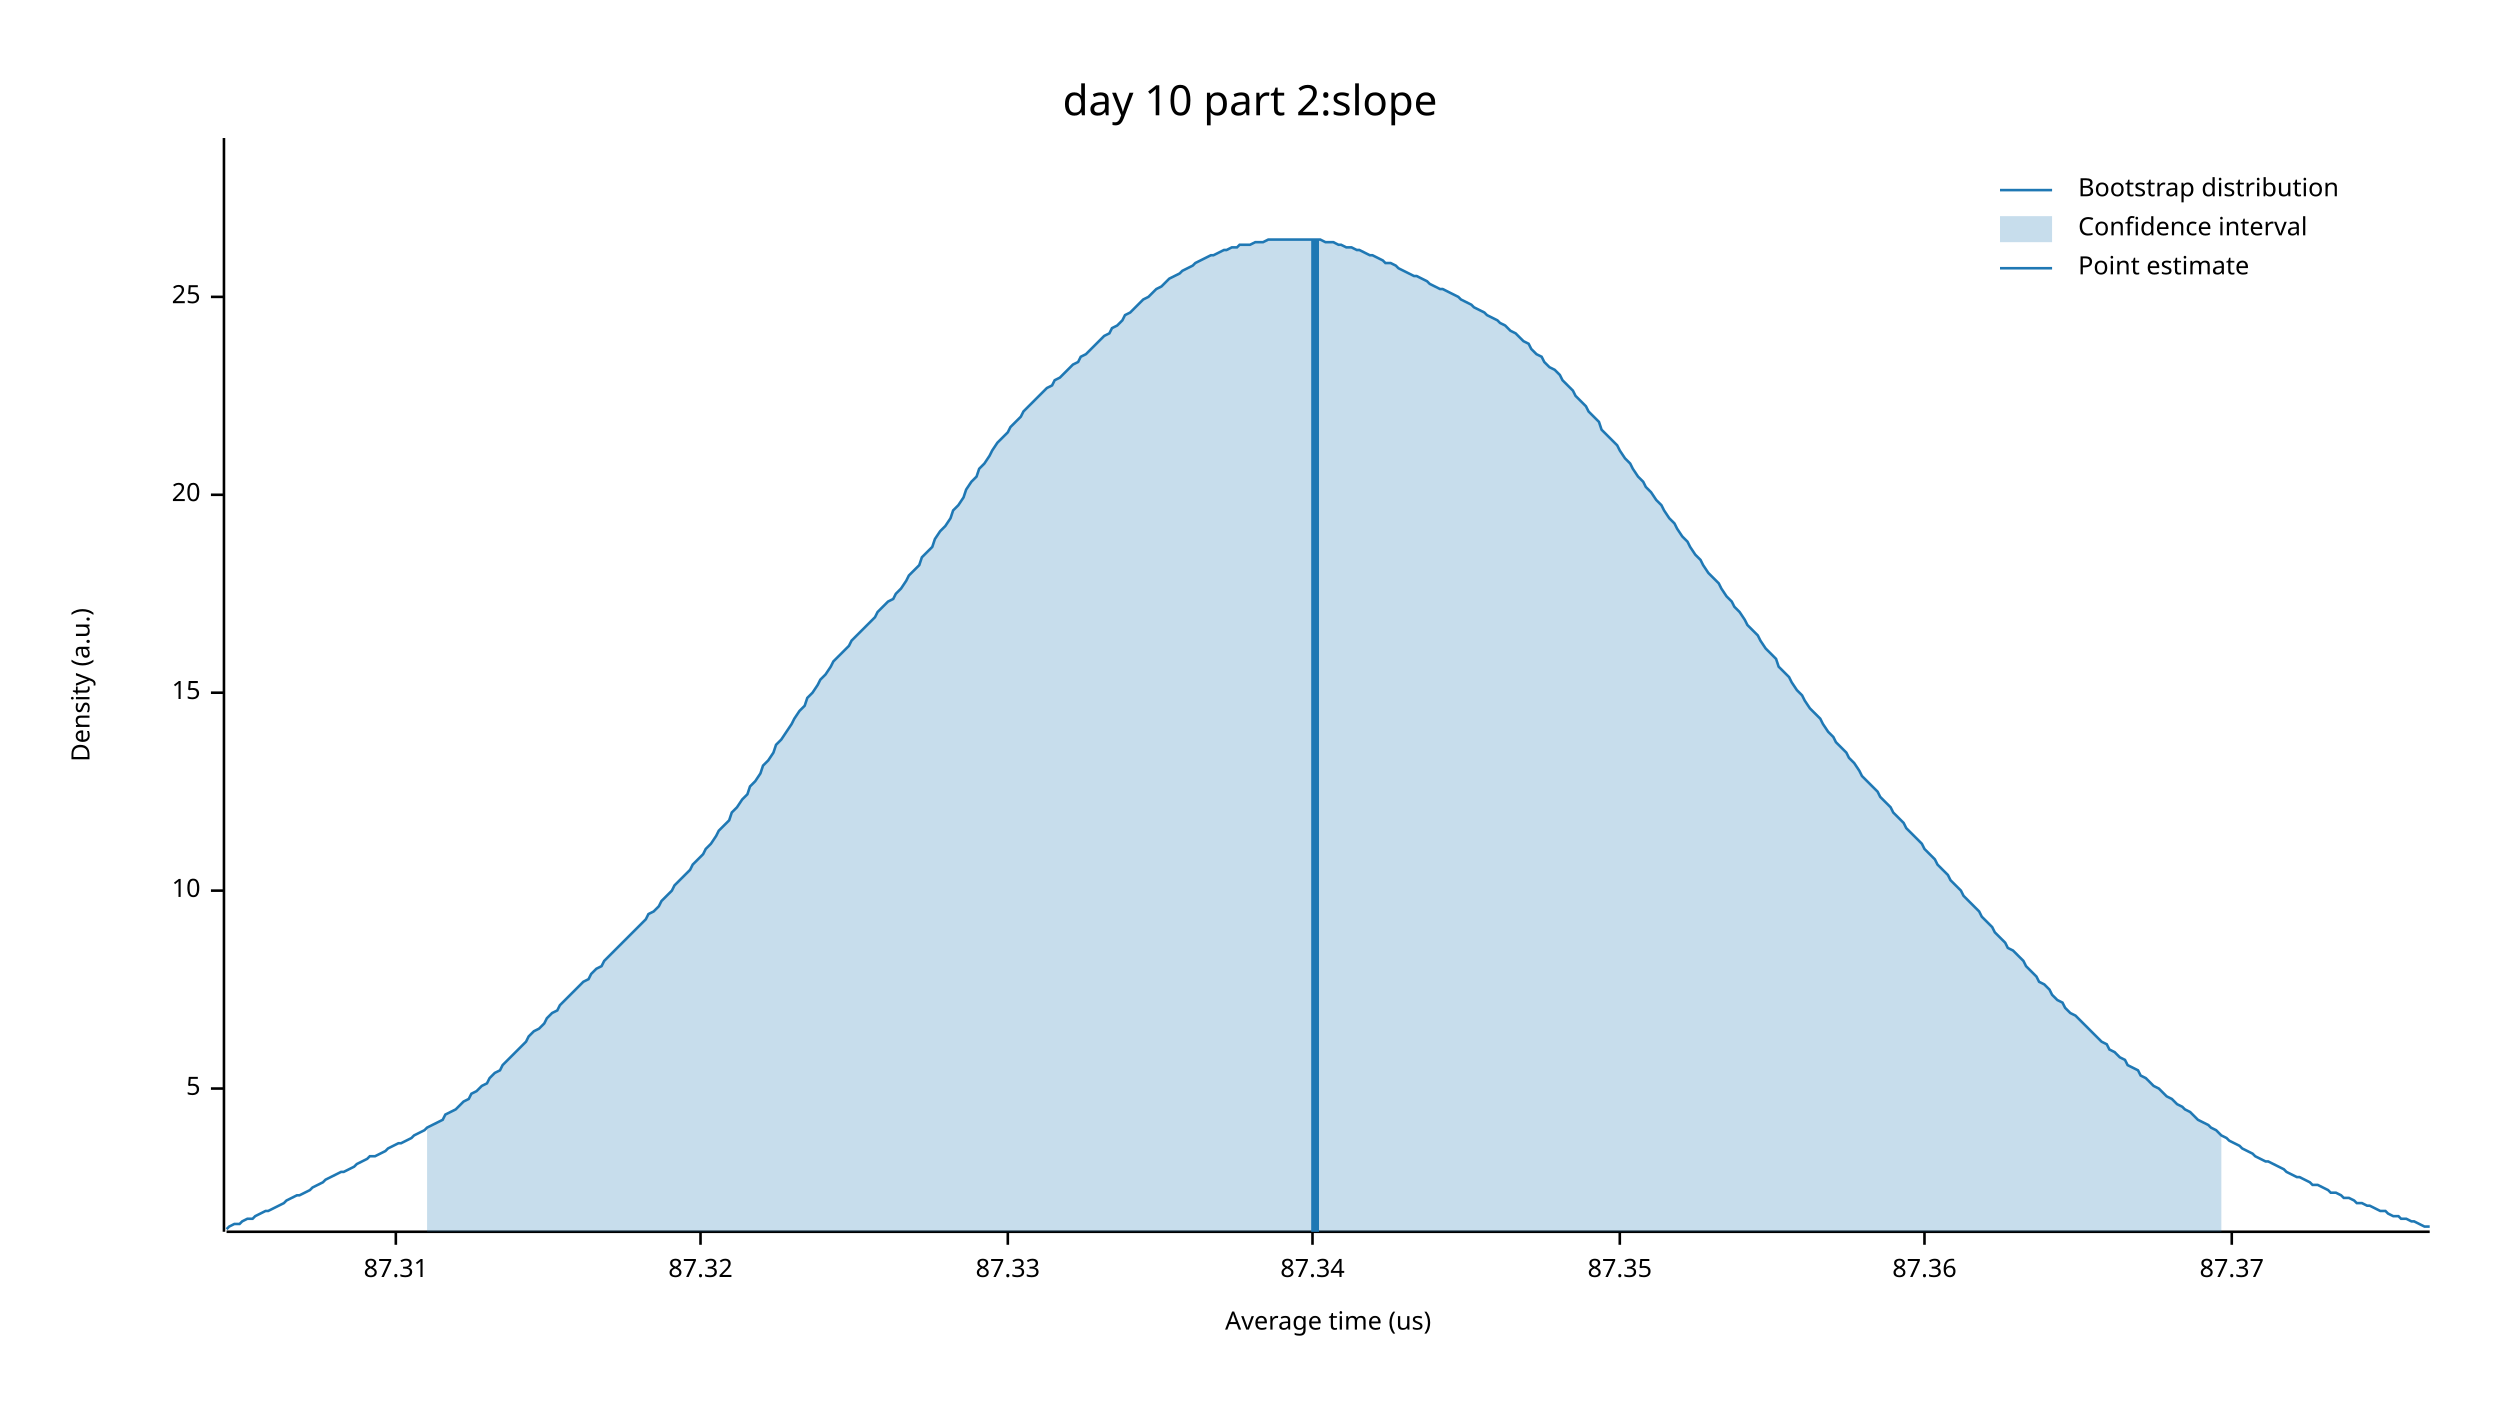
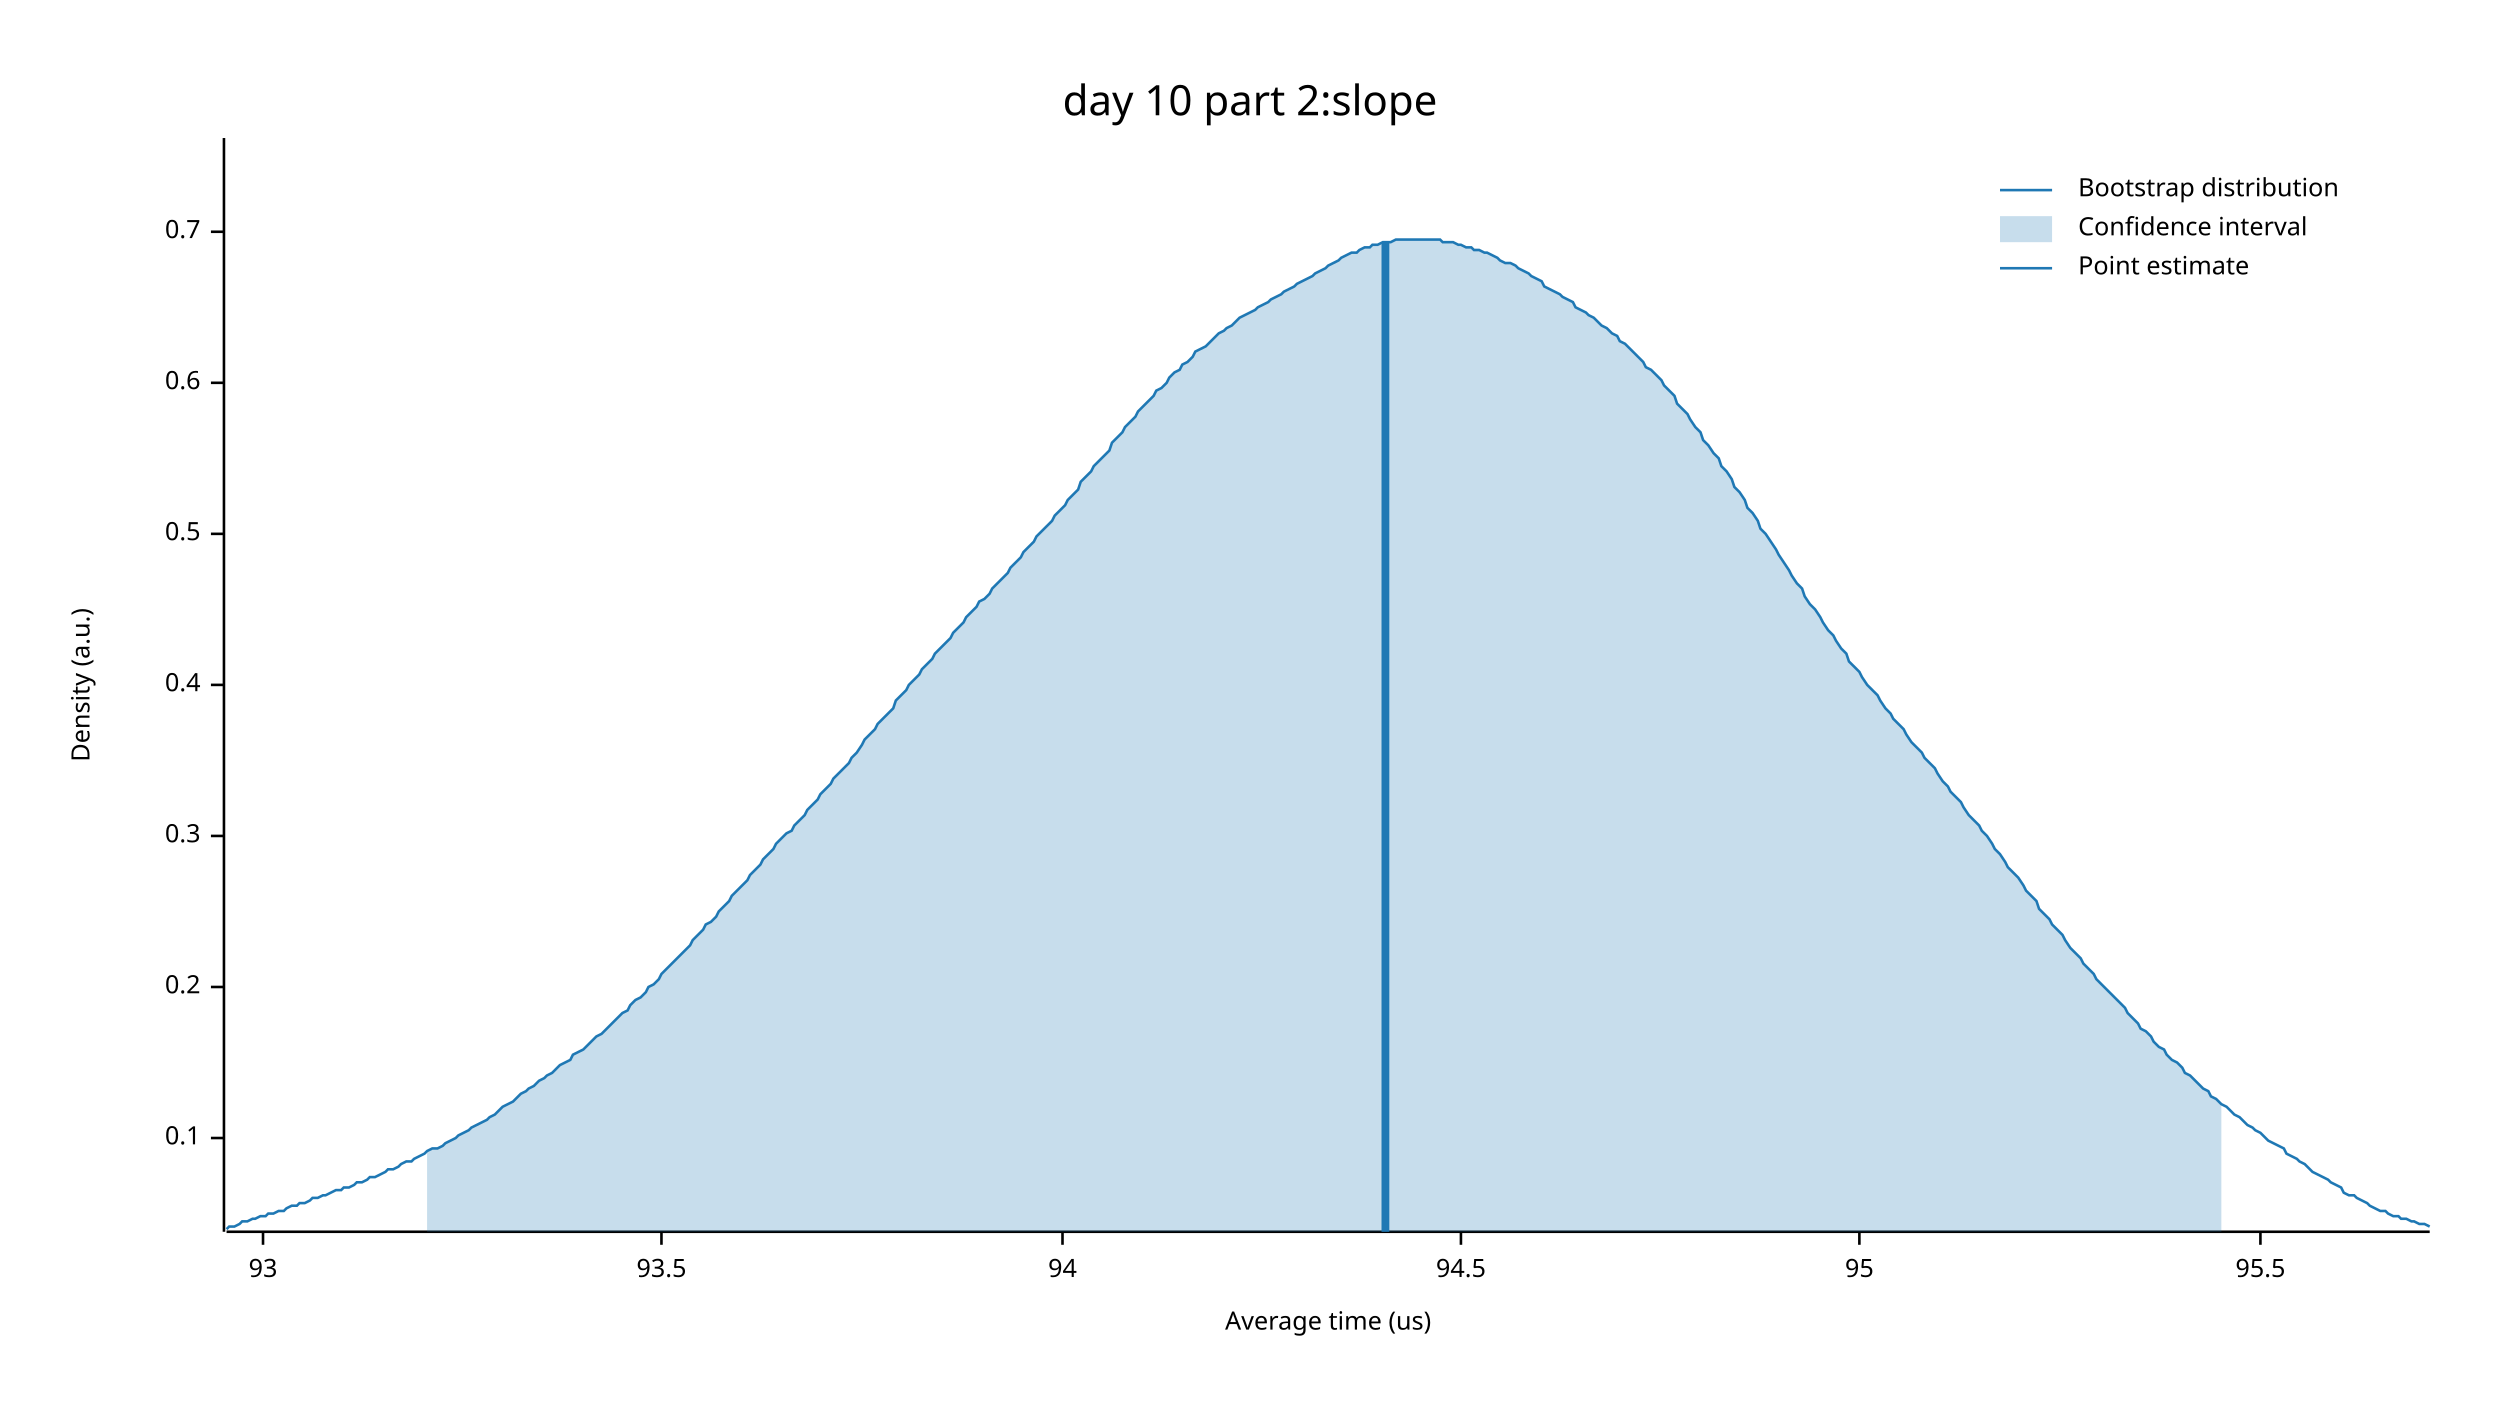
<svg xmlns="http://www.w3.org/2000/svg" width="960" height="540" viewBox="0 0 960 540">
  <text x="480" y="32" dy="0.76em" text-anchor="middle" font-family="sans-serif" font-size="16.129" opacity="1" fill="#000000">
day 10 part 2:slope
</text>
  <text x="27" y="263" dy="0.76em" text-anchor="middle" font-family="sans-serif" font-size="9.677" opacity="1" fill="#000000" transform="rotate(270, 27, 263)">
Density (a.u.)
</text>
  <text x="510" y="513" dy="-0.5ex" text-anchor="middle" font-family="sans-serif" font-size="9.677" opacity="1" fill="#000000">
Average time (us)
</text>
  <polyline fill="none" opacity="1" stroke="#000000" stroke-width="1" points="86,53 86,473 " />
-   <text x="77" y="418" dy="0.5ex" text-anchor="end" font-family="sans-serif" font-size="9.677" opacity="1" fill="#000000">
- 5
+   <text x="77" y="437" dy="0.5ex" text-anchor="end" font-family="sans-serif" font-size="9.677" opacity="1" fill="#000000">
+ 0.1
</text>
-   <polyline fill="none" opacity="1" stroke="#000000" stroke-width="1" points="81,418 86,418 " />
-   <text x="77" y="342" dy="0.5ex" text-anchor="end" font-family="sans-serif" font-size="9.677" opacity="1" fill="#000000">
- 10
+   <polyline fill="none" opacity="1" stroke="#000000" stroke-width="1" points="81,437 86,437 " />
+   <text x="77" y="379" dy="0.5ex" text-anchor="end" font-family="sans-serif" font-size="9.677" opacity="1" fill="#000000">
+ 0.2
</text>
-   <polyline fill="none" opacity="1" stroke="#000000" stroke-width="1" points="81,342 86,342 " />
-   <text x="77" y="266" dy="0.5ex" text-anchor="end" font-family="sans-serif" font-size="9.677" opacity="1" fill="#000000">
- 15
+   <polyline fill="none" opacity="1" stroke="#000000" stroke-width="1" points="81,379 86,379 " />
+   <text x="77" y="321" dy="0.5ex" text-anchor="end" font-family="sans-serif" font-size="9.677" opacity="1" fill="#000000">
+ 0.3
</text>
-   <polyline fill="none" opacity="1" stroke="#000000" stroke-width="1" points="81,266 86,266 " />
-   <text x="77" y="190" dy="0.5ex" text-anchor="end" font-family="sans-serif" font-size="9.677" opacity="1" fill="#000000">
- 20
+   <polyline fill="none" opacity="1" stroke="#000000" stroke-width="1" points="81,321 86,321 " />
+   <text x="77" y="263" dy="0.5ex" text-anchor="end" font-family="sans-serif" font-size="9.677" opacity="1" fill="#000000">
+ 0.4
</text>
-   <polyline fill="none" opacity="1" stroke="#000000" stroke-width="1" points="81,190 86,190 " />
-   <text x="77" y="114" dy="0.5ex" text-anchor="end" font-family="sans-serif" font-size="9.677" opacity="1" fill="#000000">
- 25
+   <polyline fill="none" opacity="1" stroke="#000000" stroke-width="1" points="81,263 86,263 " />
+   <text x="77" y="205" dy="0.5ex" text-anchor="end" font-family="sans-serif" font-size="9.677" opacity="1" fill="#000000">
+ 0.5
</text>
-   <polyline fill="none" opacity="1" stroke="#000000" stroke-width="1" points="81,114 86,114 " />
+   <polyline fill="none" opacity="1" stroke="#000000" stroke-width="1" points="81,205 86,205 " />
+   <text x="77" y="147" dy="0.5ex" text-anchor="end" font-family="sans-serif" font-size="9.677" opacity="1" fill="#000000">
+ 0.6
+ </text>
+   <polyline fill="none" opacity="1" stroke="#000000" stroke-width="1" points="81,147 86,147 " />
+   <text x="77" y="89" dy="0.5ex" text-anchor="end" font-family="sans-serif" font-size="9.677" opacity="1" fill="#000000">
+ 0.7
+ </text>
+   <polyline fill="none" opacity="1" stroke="#000000" stroke-width="1" points="81,89 86,89 " />
  <polyline fill="none" opacity="1" stroke="#000000" stroke-width="1" points="87,473 933,473 " />
-   <text x="152" y="483" dy="0.76em" text-anchor="middle" font-family="sans-serif" font-size="9.677" opacity="1" fill="#000000">
- 87.31
+   <text x="101" y="483" dy="0.76em" text-anchor="middle" font-family="sans-serif" font-size="9.677" opacity="1" fill="#000000">
+ 93
</text>
-   <polyline fill="none" opacity="1" stroke="#000000" stroke-width="1" points="152,473 152,478 " />
-   <text x="269" y="483" dy="0.76em" text-anchor="middle" font-family="sans-serif" font-size="9.677" opacity="1" fill="#000000">
- 87.32
+   <polyline fill="none" opacity="1" stroke="#000000" stroke-width="1" points="101,473 101,478 " />
+   <text x="254" y="483" dy="0.76em" text-anchor="middle" font-family="sans-serif" font-size="9.677" opacity="1" fill="#000000">
+ 93.5
</text>
-   <polyline fill="none" opacity="1" stroke="#000000" stroke-width="1" points="269,473 269,478 " />
-   <text x="387" y="483" dy="0.76em" text-anchor="middle" font-family="sans-serif" font-size="9.677" opacity="1" fill="#000000">
- 87.33
+   <polyline fill="none" opacity="1" stroke="#000000" stroke-width="1" points="254,473 254,478 " />
+   <text x="408" y="483" dy="0.76em" text-anchor="middle" font-family="sans-serif" font-size="9.677" opacity="1" fill="#000000">
+ 94
</text>
-   <polyline fill="none" opacity="1" stroke="#000000" stroke-width="1" points="387,473 387,478 " />
-   <text x="504" y="483" dy="0.76em" text-anchor="middle" font-family="sans-serif" font-size="9.677" opacity="1" fill="#000000">
- 87.34
+   <polyline fill="none" opacity="1" stroke="#000000" stroke-width="1" points="408,473 408,478 " />
+   <text x="561" y="483" dy="0.76em" text-anchor="middle" font-family="sans-serif" font-size="9.677" opacity="1" fill="#000000">
+ 94.5
</text>
-   <polyline fill="none" opacity="1" stroke="#000000" stroke-width="1" points="504,473 504,478 " />
-   <text x="622" y="483" dy="0.76em" text-anchor="middle" font-family="sans-serif" font-size="9.677" opacity="1" fill="#000000">
- 87.35
+   <polyline fill="none" opacity="1" stroke="#000000" stroke-width="1" points="561,473 561,478 " />
+   <text x="714" y="483" dy="0.76em" text-anchor="middle" font-family="sans-serif" font-size="9.677" opacity="1" fill="#000000">
+ 95
</text>
-   <polyline fill="none" opacity="1" stroke="#000000" stroke-width="1" points="622,473 622,478 " />
-   <text x="739" y="483" dy="0.76em" text-anchor="middle" font-family="sans-serif" font-size="9.677" opacity="1" fill="#000000">
- 87.36
+   <polyline fill="none" opacity="1" stroke="#000000" stroke-width="1" points="714,473 714,478 " />
+   <text x="868" y="483" dy="0.76em" text-anchor="middle" font-family="sans-serif" font-size="9.677" opacity="1" fill="#000000">
+ 95.5
</text>
-   <polyline fill="none" opacity="1" stroke="#000000" stroke-width="1" points="739,473 739,478 " />
-   <text x="857" y="483" dy="0.76em" text-anchor="middle" font-family="sans-serif" font-size="9.677" opacity="1" fill="#000000">
- 87.37
- </text>
-   <polyline fill="none" opacity="1" stroke="#000000" stroke-width="1" points="857,473 857,478 " />
-   <polyline fill="none" opacity="1" stroke="#1F78B4" stroke-width="1" points="87,472 88,471 90,470 92,470 93,469 95,468 97,468 98,467 100,466 102,465 103,465 105,464 107,463 109,462 110,461 112,460 114,459 115,459 117,458 119,457 120,456 122,455 124,454 125,453 127,452 129,451 131,450 132,450 134,449 136,448 137,447 139,446 141,445 142,444 144,444 146,443 148,442 149,441 151,440 153,439 154,439 156,438 158,437 159,436 161,435 163,434 164,433 166,432 168,431 170,430 171,428 173,427 175,426 176,425 178,423 180,422 181,420 183,419 185,417 187,416 188,414 190,412 192,411 193,409 195,407 197,405 198,404 200,402 202,400 203,398 205,396 207,395 209,393 210,391 212,389 214,388 215,386 217,384 219,382 220,381 222,379 224,377 226,376 227,374 229,372 231,371 232,369 234,367 236,365 237,364 239,362 241,360 242,359 244,357 246,355 248,353 249,351 251,350 253,348 254,346 256,344 258,342 259,340 261,338 263,336 265,334 266,332 268,330 270,328 271,326 273,324 275,321 276,319 278,317 280,315 281,312 283,310 285,307 287,305 288,302 290,300 292,297 293,294 295,292 297,289 298,286 300,284 302,281 304,278 305,276 307,273 309,271 310,268 312,266 314,263 315,261 317,259 319,256 320,254 322,252 324,250 326,248 327,246 329,244 331,242 332,241 334,239 336,237 337,235 339,233 341,231 343,230 344,228 346,226 348,223 349,221 351,219 353,217 354,214 356,212 358,210 359,207 361,204 363,202 365,199 366,196 368,194 370,191 371,188 373,185 375,183 376,180 378,178 380,175 381,173 383,170 385,168 387,166 388,164 390,162 392,160 393,158 395,156 397,154 398,153 400,151 402,149 404,148 405,146 407,145 409,143 410,142 412,140 414,139 415,137 417,136 419,134 420,133 422,131 424,129 426,128 427,126 429,125 431,123 432,121 434,120 436,118 437,117 439,115 441,114 443,112 444,111 446,110 448,108 449,107 451,106 453,105 454,104 456,103 458,102 459,101 461,100 463,99 465,98 466,98 468,97 470,96 471,96 473,95 475,95 476,94 478,94 480,94 482,93 483,93 485,93 487,92 488,92 490,92 492,92 493,92 495,92 497,92 498,92 500,92 502,92 504,92 505,92 507,92 509,93 510,93 512,93 514,94 515,94 517,95 519,95 521,96 522,96 524,97 526,98 527,98 529,99 531,100 532,101 534,101 536,102 537,103 539,104 541,105 543,106 544,106 546,107 548,108 549,109 551,110 553,111 554,111 556,112 558,113 560,114 561,115 563,116 565,117 566,118 568,119 570,120 571,121 573,122 575,123 576,124 578,125 580,127 582,128 583,129 585,131 587,132 588,134 590,136 592,137 593,139 595,141 597,142 599,144 600,146 602,148 604,150 605,152 607,154 609,156 610,158 612,160 614,162 615,165 617,167 619,169 621,171 622,173 624,176 626,178 627,180 629,183 631,185 632,187 634,189 636,192 638,194 639,196 641,199 643,201 644,203 646,206 648,208 649,210 651,213 653,215 654,217 656,220 658,222 660,224 661,226 663,229 665,231 666,233 668,235 670,238 671,240 673,242 675,244 676,246 678,249 680,251 682,253 683,256 685,258 687,260 688,262 690,265 692,267 693,269 695,272 697,274 699,276 700,278 702,281 704,283 705,285 707,287 709,289 710,291 712,293 714,296 715,298 717,300 719,302 721,304 722,306 724,308 726,310 727,312 729,314 731,316 732,318 734,320 736,322 738,324 739,326 741,328 743,330 744,332 746,334 748,336 749,338 751,340 753,342 754,344 756,346 758,348 760,350 761,352 763,354 765,356 766,358 768,360 770,362 771,364 773,365 775,367 777,369 778,371 780,373 782,375 783,377 785,378 787,380 788,382 790,384 792,385 793,387 795,389 797,390 799,392 800,393 802,395 804,397 805,398 807,400 809,401 810,403 812,404 814,406 816,407 817,409 819,410 821,411 822,413 824,414 826,416 827,417 829,418 831,420 832,421 834,422 836,424 838,425 839,426 841,427 843,429 844,430 846,431 848,432 849,433 851,434 853,436 855,437 856,438 858,439 860,440 861,441 863,442 865,443 866,444 868,445 870,446 871,446 873,447 875,448 877,449 878,450 880,451 882,452 883,452 885,453 887,454 888,455 890,455 892,456 894,457 895,458 897,458 899,459 900,460 902,460 904,461 905,462 907,462 909,463 910,463 912,464 914,465 916,465 917,466 919,467 921,467 922,468 924,468 926,469 927,469 929,470 931,471 933,471 " />
-   <polygon opacity="0.25" fill="#1F78B4" points="164,433 166,432 168,431 170,430 171,428 173,427 175,426 176,425 178,423 180,422 181,420 183,419 185,417 187,416 188,414 190,412 192,411 193,409 195,407 197,405 198,404 200,402 202,400 203,398 205,396 207,395 209,393 210,391 212,389 214,388 215,386 217,384 219,382 220,381 222,379 224,377 226,376 227,374 229,372 231,371 232,369 234,367 236,365 237,364 239,362 241,360 242,359 244,357 246,355 248,353 249,351 251,350 253,348 254,346 256,344 258,342 259,340 261,338 263,336 265,334 266,332 268,330 270,328 271,326 273,324 275,321 276,319 278,317 280,315 281,312 283,310 285,307 287,305 288,302 290,300 292,297 293,294 295,292 297,289 298,286 300,284 302,281 304,278 305,276 307,273 309,271 310,268 312,266 314,263 315,261 317,259 319,256 320,254 322,252 324,250 326,248 327,246 329,244 331,242 332,241 334,239 336,237 337,235 339,233 341,231 343,230 344,228 346,226 348,223 349,221 351,219 353,217 354,214 356,212 358,210 359,207 361,204 363,202 365,199 366,196 368,194 370,191 371,188 373,185 375,183 376,180 378,178 380,175 381,173 383,170 385,168 387,166 388,164 390,162 392,160 393,158 395,156 397,154 398,153 400,151 402,149 404,148 405,146 407,145 409,143 410,142 412,140 414,139 415,137 417,136 419,134 420,133 422,131 424,129 426,128 427,126 429,125 431,123 432,121 434,120 436,118 437,117 439,115 441,114 443,112 444,111 446,110 448,108 449,107 451,106 453,105 454,104 456,103 458,102 459,101 461,100 463,99 465,98 466,98 468,97 470,96 471,96 473,95 475,95 476,94 478,94 480,94 482,93 483,93 485,93 487,92 488,92 490,92 492,92 493,92 495,92 497,92 498,92 500,92 502,92 504,92 505,92 507,92 509,93 510,93 512,93 514,94 515,94 517,95 519,95 521,96 522,96 524,97 526,98 527,98 529,99 531,100 532,101 534,101 536,102 537,103 539,104 541,105 543,106 544,106 546,107 548,108 549,109 551,110 553,111 554,111 556,112 558,113 560,114 561,115 563,116 565,117 566,118 568,119 570,120 571,121 573,122 575,123 576,124 578,125 580,127 582,128 583,129 585,131 587,132 588,134 590,136 592,137 593,139 595,141 597,142 599,144 600,146 602,148 604,150 605,152 607,154 609,156 610,158 612,160 614,162 615,165 617,167 619,169 621,171 622,173 624,176 626,178 627,180 629,183 631,185 632,187 634,189 636,192 638,194 639,196 641,199 643,201 644,203 646,206 648,208 649,210 651,213 653,215 654,217 656,220 658,222 660,224 661,226 663,229 665,231 666,233 668,235 670,238 671,240 673,242 675,244 676,246 678,249 680,251 682,253 683,256 685,258 687,260 688,262 690,265 692,267 693,269 695,272 697,274 699,276 700,278 702,281 704,283 705,285 707,287 709,289 710,291 712,293 714,296 715,298 717,300 719,302 721,304 722,306 724,308 726,310 727,312 729,314 731,316 732,318 734,320 736,322 738,324 739,326 741,328 743,330 744,332 746,334 748,336 749,338 751,340 753,342 754,344 756,346 758,348 760,350 761,352 763,354 765,356 766,358 768,360 770,362 771,364 773,365 775,367 777,369 778,371 780,373 782,375 783,377 785,378 787,380 788,382 790,384 792,385 793,387 795,389 797,390 799,392 800,393 802,395 804,397 805,398 807,400 809,401 810,403 812,404 814,406 816,407 817,409 819,410 821,411 822,413 824,414 826,416 827,417 829,418 831,420 832,421 834,422 836,424 838,425 839,426 841,427 843,429 844,430 846,431 848,432 849,433 851,434 853,436 853,473 164,473 " />
-   <polyline fill="none" opacity="1" stroke="#1F78B4" stroke-width="3" points="505,473 505,92 " />
+   <polyline fill="none" opacity="1" stroke="#000000" stroke-width="1" points="868,473 868,478 " />
+   <polyline fill="none" opacity="1" stroke="#1F78B4" stroke-width="1" points="87,472 88,471 90,471 92,470 93,469 95,469 97,468 98,468 100,467 102,467 103,466 105,466 107,465 109,465 110,464 112,463 114,463 115,462 117,462 119,461 120,460 122,460 124,459 125,459 127,458 129,457 131,457 132,456 134,456 136,455 137,454 139,454 141,453 142,452 144,452 146,451 148,450 149,449 151,449 153,448 154,447 156,446 158,446 159,445 161,444 163,443 164,442 166,441 168,441 170,440 171,439 173,438 175,437 176,436 178,435 180,434 181,433 183,432 185,431 187,430 188,429 190,428 192,426 193,425 195,424 197,423 198,422 200,420 202,419 203,418 205,417 207,415 209,414 210,413 212,412 214,410 215,409 217,408 219,407 220,405 222,404 224,403 226,401 227,400 229,398 231,397 232,396 234,394 236,392 237,391 239,389 241,388 242,386 244,384 246,383 248,381 249,379 251,378 253,376 254,374 256,372 258,370 259,369 261,367 263,365 265,363 266,361 268,359 270,357 271,355 273,354 275,352 276,350 278,348 280,346 281,344 283,342 285,340 287,338 288,336 290,334 292,332 293,330 295,328 297,326 298,324 300,322 302,320 304,319 305,317 307,315 309,313 310,311 312,309 314,307 315,305 317,303 319,301 320,299 322,297 324,295 326,293 327,291 329,289 331,286 332,284 334,282 336,280 337,278 339,276 341,274 343,272 344,269 346,267 348,265 349,263 351,261 353,259 354,257 356,255 358,253 359,251 361,249 363,247 365,245 366,243 368,241 370,239 371,237 373,235 375,233 376,231 378,230 380,228 381,226 383,224 385,222 387,220 388,218 390,216 392,214 393,212 395,210 397,208 398,206 400,204 402,202 404,200 405,198 407,196 409,194 410,192 412,190 414,188 415,185 417,183 419,181 420,179 422,177 424,175 426,173 427,170 429,168 431,166 432,164 434,162 436,160 437,158 439,156 441,154 443,152 444,150 446,149 448,147 449,145 451,143 453,142 454,140 456,139 458,137 459,135 461,134 463,133 465,131 466,130 468,128 470,127 471,126 473,125 475,123 476,122 478,121 480,120 482,119 483,118 485,117 487,116 488,115 490,114 492,113 493,112 495,111 497,110 498,109 500,108 502,107 504,106 505,105 507,104 509,103 510,102 512,101 514,100 515,99 517,98 519,97 521,97 522,96 524,95 526,95 527,94 529,94 531,93 532,93 534,93 536,92 537,92 539,92 541,92 543,92 544,92 546,92 548,92 549,92 551,92 553,92 554,93 556,93 558,93 560,94 561,94 563,95 565,95 566,96 568,96 570,97 571,97 573,98 575,99 576,100 578,101 580,101 582,102 583,103 585,104 587,105 588,106 590,107 592,108 593,110 595,111 597,112 599,113 600,114 602,115 604,116 605,118 607,119 609,120 610,121 612,122 614,124 615,125 617,126 619,128 621,129 622,131 624,132 626,134 627,135 629,137 631,139 632,141 634,142 636,144 638,146 639,148 641,150 643,152 644,155 646,157 648,159 649,161 651,164 653,166 654,169 656,171 658,174 660,176 661,179 663,181 665,184 666,187 668,189 670,192 671,195 673,197 675,200 676,203 678,205 680,208 682,211 683,213 685,216 687,219 688,221 690,224 692,226 693,229 695,232 697,234 699,237 700,239 702,242 704,244 705,246 707,249 709,251 710,254 712,256 714,258 715,260 717,263 719,265 721,267 722,269 724,272 726,274 727,276 729,278 731,280 732,282 734,285 736,287 738,289 739,291 741,293 743,295 744,297 746,300 748,302 749,304 751,306 753,308 754,310 756,313 758,315 760,317 761,319 763,321 765,324 766,326 768,328 770,331 771,333 773,335 775,337 777,340 778,342 780,344 782,346 783,349 785,351 787,353 788,355 790,357 792,359 793,361 795,364 797,366 799,368 800,370 802,372 804,374 805,376 807,378 809,380 810,381 812,383 814,385 816,387 817,389 819,391 821,393 822,395 824,396 826,398 827,400 829,402 831,403 832,405 834,407 836,408 838,410 839,412 841,413 843,415 844,416 846,418 848,419 849,421 851,422 853,424 855,425 856,426 858,428 860,429 861,430 863,432 865,433 866,434 868,435 870,437 871,438 873,439 875,440 877,441 878,443 880,444 882,445 883,446 885,447 887,449 888,450 890,451 892,452 894,453 895,454 897,455 899,456 900,458 902,459 904,459 905,460 907,461 909,462 910,463 912,464 914,465 916,465 917,466 919,467 921,467 922,468 924,468 926,469 927,469 929,470 931,470 933,471 " />
+   <polygon opacity="0.25" fill="#1F78B4" points="164,442 166,441 168,441 170,440 171,439 173,438 175,437 176,436 178,435 180,434 181,433 183,432 185,431 187,430 188,429 190,428 192,426 193,425 195,424 197,423 198,422 200,420 202,419 203,418 205,417 207,415 209,414 210,413 212,412 214,410 215,409 217,408 219,407 220,405 222,404 224,403 226,401 227,400 229,398 231,397 232,396 234,394 236,392 237,391 239,389 241,388 242,386 244,384 246,383 248,381 249,379 251,378 253,376 254,374 256,372 258,370 259,369 261,367 263,365 265,363 266,361 268,359 270,357 271,355 273,354 275,352 276,350 278,348 280,346 281,344 283,342 285,340 287,338 288,336 290,334 292,332 293,330 295,328 297,326 298,324 300,322 302,320 304,319 305,317 307,315 309,313 310,311 312,309 314,307 315,305 317,303 319,301 320,299 322,297 324,295 326,293 327,291 329,289 331,286 332,284 334,282 336,280 337,278 339,276 341,274 343,272 344,269 346,267 348,265 349,263 351,261 353,259 354,257 356,255 358,253 359,251 361,249 363,247 365,245 366,243 368,241 370,239 371,237 373,235 375,233 376,231 378,230 380,228 381,226 383,224 385,222 387,220 388,218 390,216 392,214 393,212 395,210 397,208 398,206 400,204 402,202 404,200 405,198 407,196 409,194 410,192 412,190 414,188 415,185 417,183 419,181 420,179 422,177 424,175 426,173 427,170 429,168 431,166 432,164 434,162 436,160 437,158 439,156 441,154 443,152 444,150 446,149 448,147 449,145 451,143 453,142 454,140 456,139 458,137 459,135 461,134 463,133 465,131 466,130 468,128 470,127 471,126 473,125 475,123 476,122 478,121 480,120 482,119 483,118 485,117 487,116 488,115 490,114 492,113 493,112 495,111 497,110 498,109 500,108 502,107 504,106 505,105 507,104 509,103 510,102 512,101 514,100 515,99 517,98 519,97 521,97 522,96 524,95 526,95 527,94 529,94 531,93 532,93 534,93 536,92 537,92 539,92 541,92 543,92 544,92 546,92 548,92 549,92 551,92 553,92 554,93 556,93 558,93 560,94 561,94 563,95 565,95 566,96 568,96 570,97 571,97 573,98 575,99 576,100 578,101 580,101 582,102 583,103 585,104 587,105 588,106 590,107 592,108 593,110 595,111 597,112 599,113 600,114 602,115 604,116 605,118 607,119 609,120 610,121 612,122 614,124 615,125 617,126 619,128 621,129 622,131 624,132 626,134 627,135 629,137 631,139 632,141 634,142 636,144 638,146 639,148 641,150 643,152 644,155 646,157 648,159 649,161 651,164 653,166 654,169 656,171 658,174 660,176 661,179 663,181 665,184 666,187 668,189 670,192 671,195 673,197 675,200 676,203 678,205 680,208 682,211 683,213 685,216 687,219 688,221 690,224 692,226 693,229 695,232 697,234 699,237 700,239 702,242 704,244 705,246 707,249 709,251 710,254 712,256 714,258 715,260 717,263 719,265 721,267 722,269 724,272 726,274 727,276 729,278 731,280 732,282 734,285 736,287 738,289 739,291 741,293 743,295 744,297 746,300 748,302 749,304 751,306 753,308 754,310 756,313 758,315 760,317 761,319 763,321 765,324 766,326 768,328 770,331 771,333 773,335 775,337 777,340 778,342 780,344 782,346 783,349 785,351 787,353 788,355 790,357 792,359 793,361 795,364 797,366 799,368 800,370 802,372 804,374 805,376 807,378 809,380 810,381 812,383 814,385 816,387 817,389 819,391 821,393 822,395 824,396 826,398 827,400 829,402 831,403 832,405 834,407 836,408 838,410 839,412 841,413 843,415 844,416 846,418 848,419 849,421 851,422 853,424 853,473 164,473 " />
+   <polyline fill="none" opacity="1" stroke="#1F78B4" stroke-width="3" points="532,473 532,93 " />
  <text x="798" y="68" dy="0.76em" text-anchor="start" font-family="sans-serif" font-size="9.677" opacity="1" fill="#000000">
Bootstrap distribution
</text>
  <text x="798" y="83" dy="0.76em" text-anchor="start" font-family="sans-serif" font-size="9.677" opacity="1" fill="#000000">
Confidence interval
</text>
  <text x="798" y="98" dy="0.76em" text-anchor="start" font-family="sans-serif" font-size="9.677" opacity="1" fill="#000000">
Point estimate
</text>
  <polyline fill="none" opacity="1" stroke="#1F78B4" stroke-width="1" points="768,73 788,73 " />
  <rect x="768" y="83" width="20" height="10" opacity="0.25" fill="#1F78B4" stroke="none" />
  <polyline fill="none" opacity="1" stroke="#1F78B4" stroke-width="1" points="768,103 788,103 " />
</svg>
